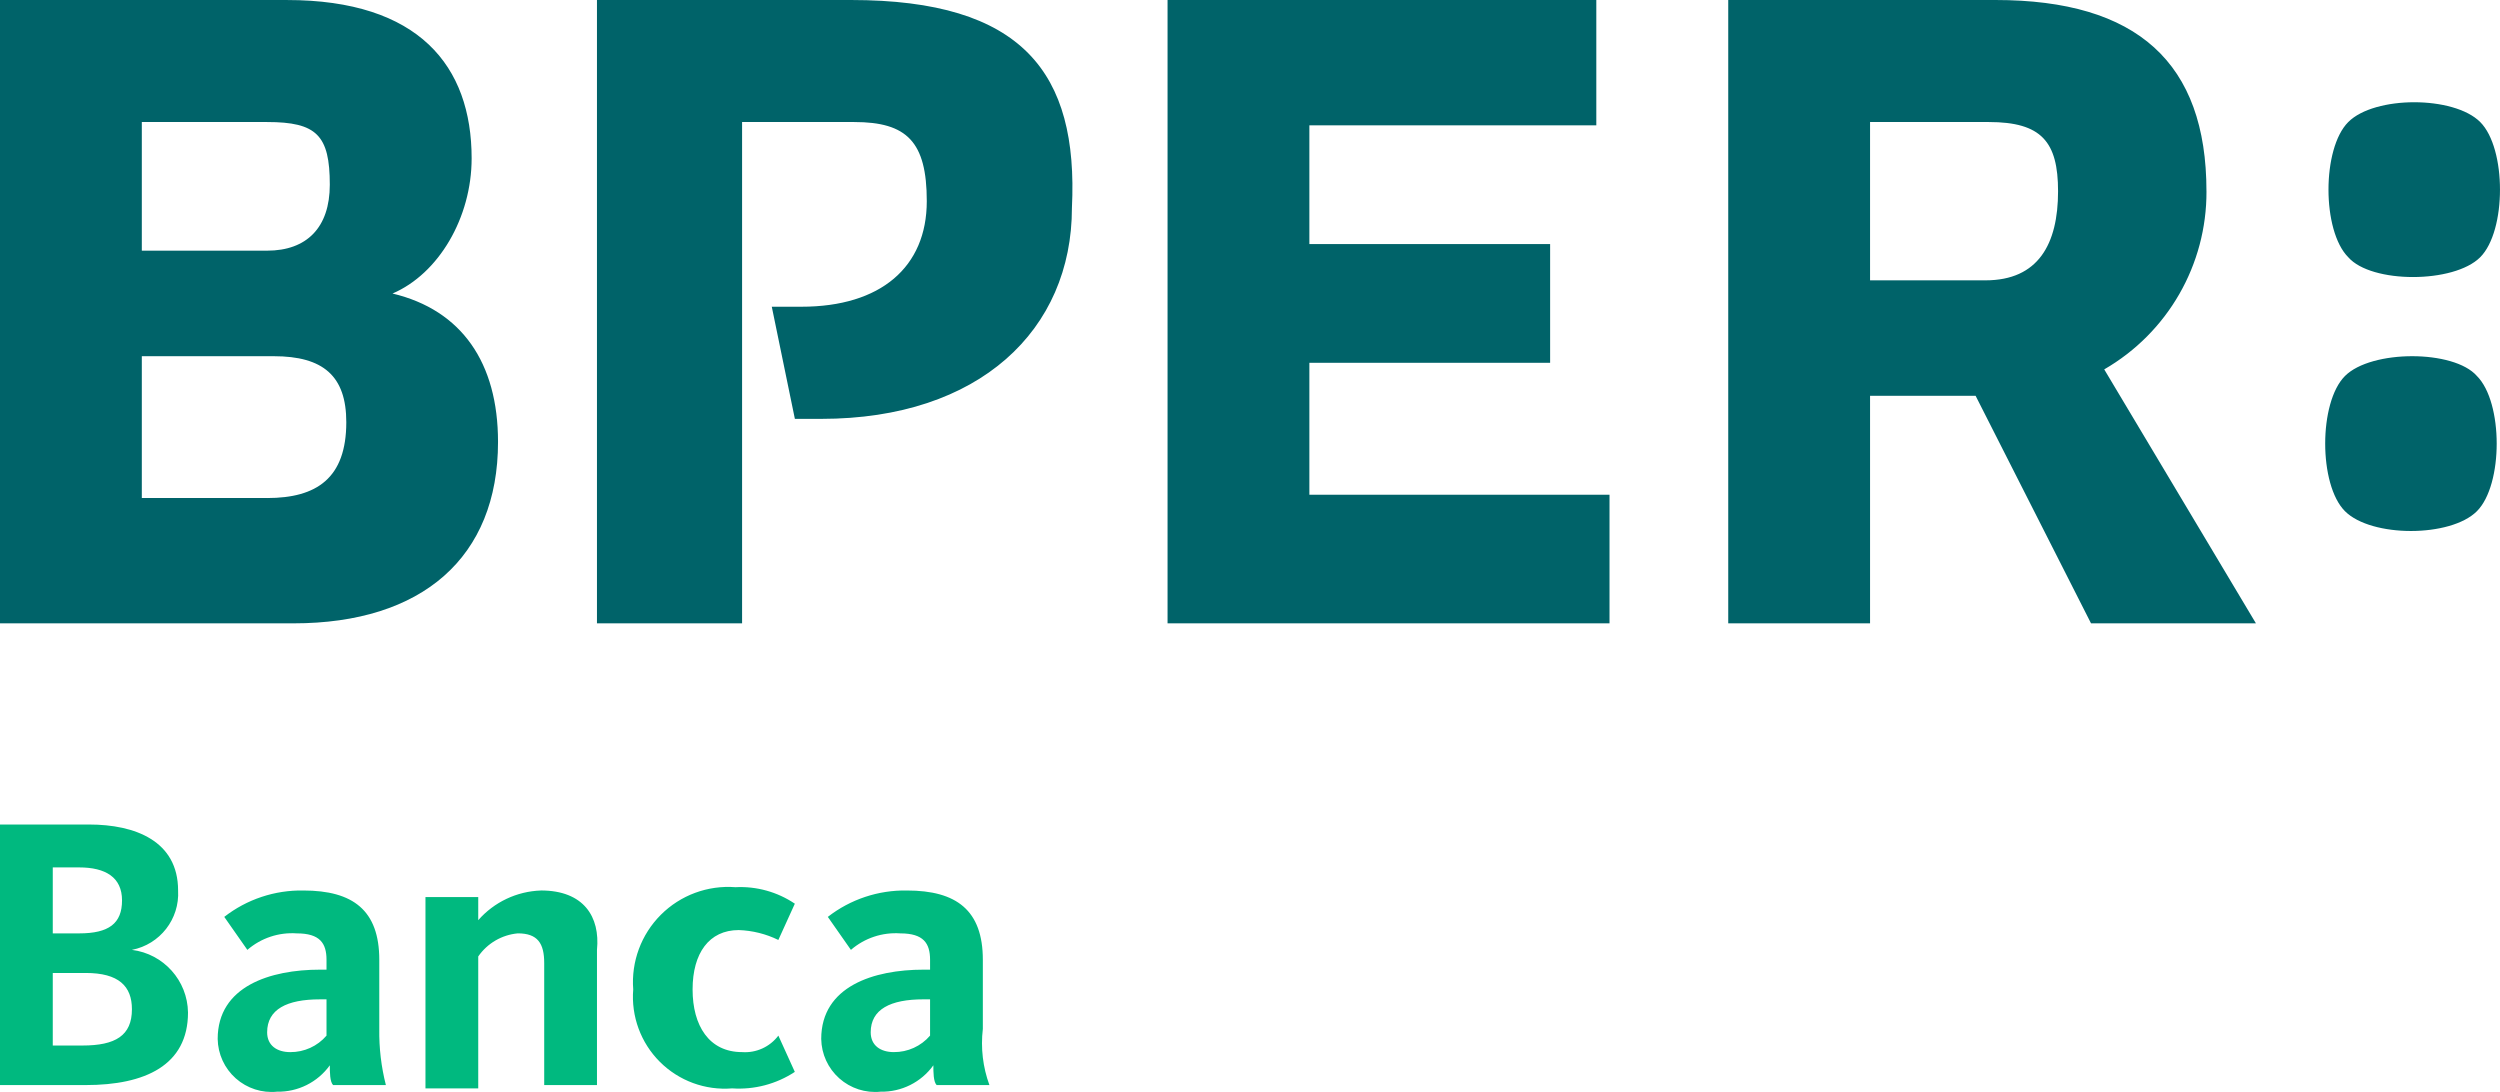
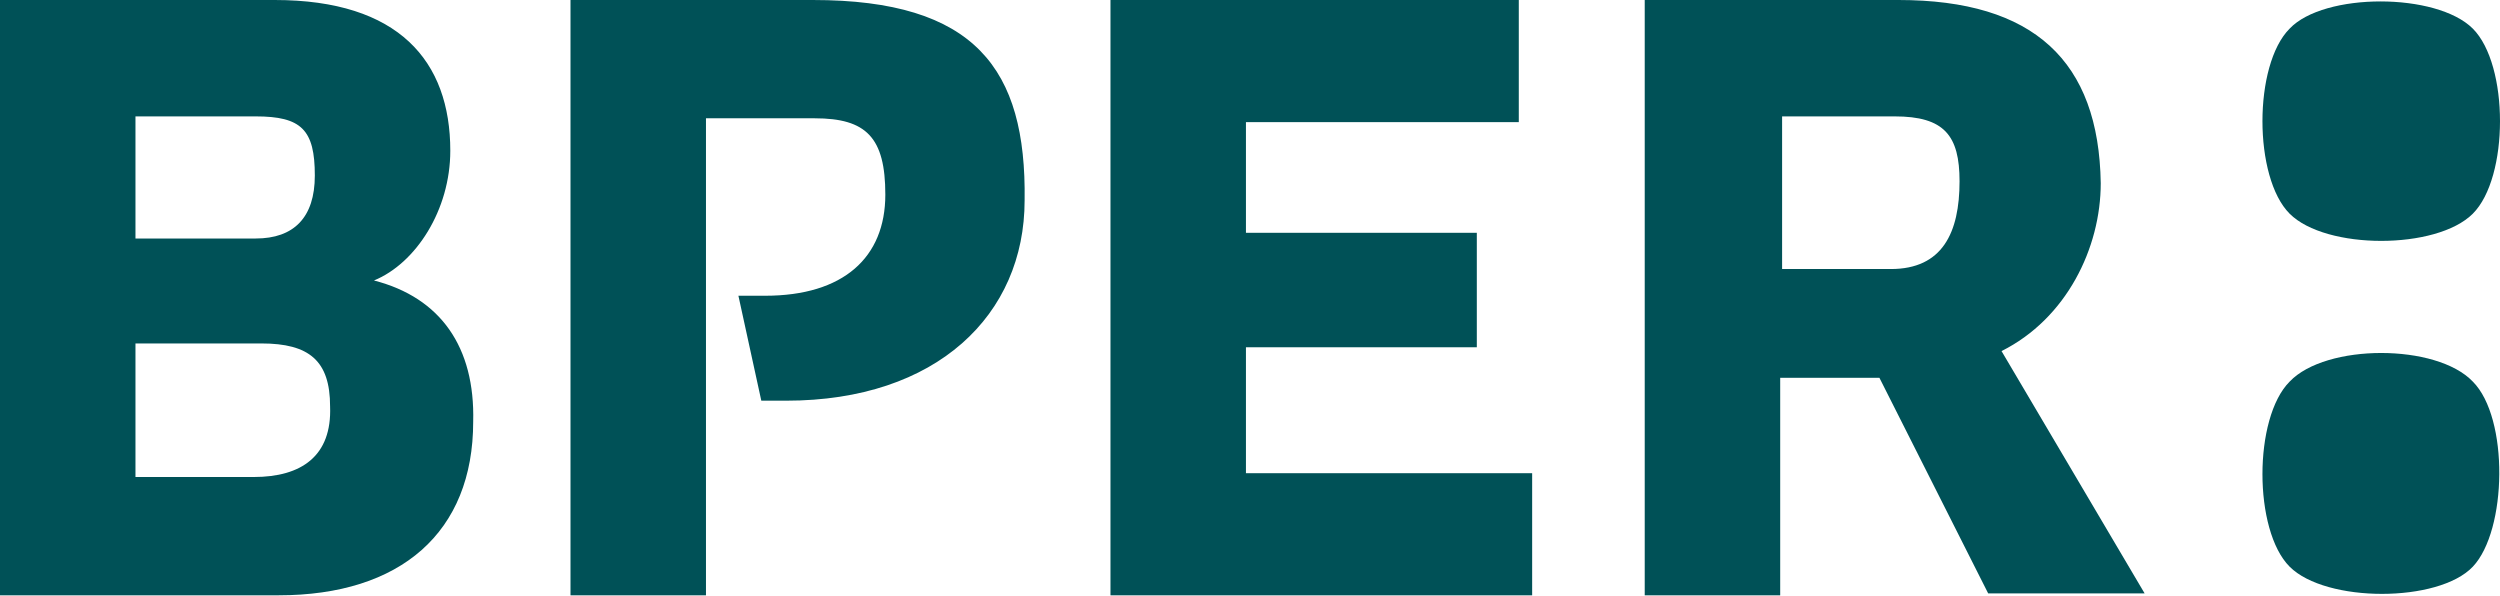
- <svg xmlns="http://www.w3.org/2000/svg" id="Livello_1" data-name="Livello 1" viewBox="0 0 139 60.714" version="1.1" width="139" height="60.714">
-   <defs id="defs4">
-     <style id="style2">.cls-1{fill:#00b97f;}.cls-2{fill:#006369;}</style>
-   </defs>
-   <path id="Fill-1" class="cls-1" d="m 51.712,57.58 a 2.627,2.627 0 0 1 -2.017,0.917 c -0.734,0 -1.284,-0.367 -1.284,-1.1 0,-1.284 1.1,-1.834 2.934,-1.834 h 0.367 v 2.017 z m 2.934,-0.367 V 53.363 c 0,-2.751 -1.467,-3.851 -4.218,-3.851 a 6.957,6.957 0 0 0 -4.401,1.467 l 1.284,1.834 a 3.796,3.796 0 0 1 2.751,-0.917 c 1.284,0 1.65,0.55 1.65,1.467 v 0.55 h -0.367 c -2.751,0 -5.685,0.917 -5.685,3.851 a 2.996,2.996 0 0 0 3.301,2.934 3.527,3.527 0 0 0 2.934,-1.467 c 0,0.367 0,0.917 0.183,1.1 h 2.934 a 6.764,6.764 0 0 1 -0.367,-3.117 z m -13.387,1.284 c -1.834,0 -2.751,-1.467 -2.751,-3.484 0,-2.017 0.917,-3.301 2.567,-3.301 a 5.426,5.426 0 0 1 2.201,0.55 l 0.917,-2.017 a 5.412,5.412 0 0 0 -3.301,-0.917 5.295,5.295 0 0 0 -5.685,5.685 5.105,5.105 0 0 0 5.501,5.501 5.649,5.649 0 0 0 3.484,-0.917 L 43.277,57.58 a 2.319,2.319 0 0 1 -2.017,0.917 z M 30.074,49.512 a 4.854,4.854 0 0 0 -3.484,1.65 v -1.284 h -2.934 v 10.636 h 2.934 v -7.335 a 3.007,3.007 0 0 1 2.201,-1.284 c 1.1,0 1.467,0.55 1.467,1.65 v 6.785 h 2.934 v -7.519 c 0.183,-1.834 -0.734,-3.301 -3.117,-3.301 z m -11.92,8.069 a 2.627,2.627 0 0 1 -2.017,0.917 c -0.734,0 -1.284,-0.367 -1.284,-1.1 0,-1.284 1.1,-1.834 2.934,-1.834 h 0.367 v 2.017 z m 2.934,-4.218 c 0,-2.751 -1.467,-3.851 -4.218,-3.851 a 6.957,6.957 0 0 0 -4.401,1.467 l 1.284,1.834 a 3.796,3.796 0 0 1 2.751,-0.917 c 1.284,0 1.65,0.55 1.65,1.467 V 53.913 H 17.788 c -2.751,0 -5.685,0.917 -5.685,3.851 a 2.996,2.996 0 0 0 3.301,2.934 3.527,3.527 0 0 0 2.934,-1.467 c 0,0.367 0,0.917 0.183,1.1 h 2.934 a 11.965,11.965 0 0 1 -0.367,-3.117 v -3.851 z m -16.504,4.768 H 2.934 v -4.034 h 1.834 c 1.834,0 2.567,0.734 2.567,2.017 0,1.467 -0.917,2.017 -2.751,2.017 z M 2.934,48.228 h 1.467 c 1.467,0 2.384,0.55 2.384,1.834 0,1.284 -0.734,1.834 -2.384,1.834 h -1.467 z m 4.401,4.584 v 0 a 3.18,3.18 0 0 0 2.567,-3.301 c 0,-2.751 -2.384,-3.668 -4.951,-3.668 H 0 v 14.487 h 4.768 c 3.301,0 5.685,-1.1 5.685,-4.034 A 3.562,3.562 0 0 0 7.335,52.813 Z" style="fill:#00b97f;fill-opacity:1" />
-   <path id="Fill-2" class="cls-2" d="M 110.393,15.587 H 103.975 V 6.785 h 6.602 c 2.934,0 3.851,1.1 3.851,3.851 0,2.934 -1.1,4.951 -4.034,4.951 z m 12.286,-4.951 C 122.679,3.484 118.829,3e-5 110.943,3e-5 H 96.09 v 34.658 H 103.975 V 22.005 h 5.868 l 6.418,12.653 h 9.169 l -8.435,-14.12 a 11.381,11.381 0 0 0 5.685,-9.902 z M 47.311,0 h -14.12 v 34.658 h 8.069 V 6.785 h 6.235 c 2.934,0 4.034,1.1 4.034,4.401 0,3.668 -2.567,5.868 -6.968,5.868 h -1.65 l 1.284,6.235 h 1.467 c 8.802,0 13.937,-4.951 13.937,-11.736 C 59.964,4.034 56.847,0 47.311,0 Z m 83.07,20.905 c -1.467,1.467 -1.467,6.051 0,7.518 1.467,1.467 5.868,1.467 7.335,0 1.467,-1.467 1.467,-6.051 0,-7.518 -1.284,-1.467 -5.868,-1.467 -7.335,0 z m 7.518,-6.602 c 1.467,-1.467 1.467,-6.051 0,-7.518 -1.467,-1.467 -5.868,-1.467 -7.335,0 -1.467,1.467 -1.467,6.051 0,7.518 1.284,1.467 5.868,1.467 7.335,0 z M 14.854,27.69 H 7.885 v -7.885 h 7.335 c 2.751,0 4.034,1.1 4.034,3.668 0,3.117 -1.65,4.218 -4.401,4.218 z M 7.885,6.785 h 6.968 c 2.751,0 3.484,0.734 3.484,3.484 0,2.384 -1.284,3.668 -3.484,3.668 H 7.885 Z m 13.937,9.536 v 0 c 2.567,-1.1 4.401,-4.218 4.401,-7.518 0,-5.135 -2.934,-8.802 -10.269,-8.802 H 0 V 34.658 h 16.321 c 7.152,0 11.369,-3.668 11.369,-10.086 0,-4.401 -2.017,-7.335 -5.868,-8.252 z m 50.979,3.851 H 86.187 V 13.57 H 72.801 V 6.968 H 88.755 V 0 h -23.839 v 34.658 h 24.573 V 27.507 H 72.801 v -7.335 z" style="fill:#006369;fill-opacity:1" />
+ <svg xmlns="http://www.w3.org/2000/svg" xmlns:xlink="http://www.w3.org/1999/xlink" version="1.1" id="Livello_1" x="0px" y="0px" viewBox="0 0 131.025 31.2" xml:space="preserve" width="131.025" height="31.2">
+   <defs id="defs6" />
+   <style type="text/css" id="style1">
+ 	.st0{display:none;}
+ 	.st1{display:inline;}
+ 	.st2{display:inline;clip-path:url(#SVGID_00000060720422231618352620000010397658620960091550_);}
+ 	.st3{fill:#00AC69;}
+ 	.st4{fill:#025157;}
+ 	.st5{fill:#005157;}
+ </style>
+   <g class="st0" id="g1" transform="translate(0,-13.4)">
+     <defs id="defs1">
+       <rect id="SVGID_1_" y="0" width="131" height="58" x="0" />
+     </defs>
+     <clipPath id="SVGID_00000072249856038424650930000008026639507406503615_" class="st1">
+       <use xlink:href="#SVGID_1_" style="overflow:visible" id="use1" />
+     </clipPath>
+     <g id="Logo" style="display:inline" clip-path="url(#SVGID_00000072249856038424650930000008026639507406503615_)">
+       <path id="Vector" class="st3" d="m 48.7,55.1 c -0.4,0.5 -1,0.9 -1.9,0.9 -0.6,0 -1.2,-0.3 -1.2,-1.1 0,-1.2 1.1,-1.7 2.7,-1.7 h 0.4 z m 2.8,-0.3 v -3.6 c 0,-2.7 -1.3,-3.7 -4.1,-3.7 -1.9,0 -3.3,0.7 -4.1,1.5 l 1.2,1.7 c 0.6,-0.5 1.5,-1 2.6,-1 1.2,0 1.6,0.4 1.6,1.4 v 0.6 h -0.4 c -2.7,0 -5.4,0.9 -5.4,3.6 0,1.8 1.3,2.8 3,2.8 1.3,0 2.3,-0.7 2.8,-1.3 0,0.3 0.1,0.8 0.2,1.1 h 2.7 c 0,-0.8 -0.1,-1.7 -0.1,-3.1 z m -12.6,1.1 c -1.7,0 -2.5,-1.3 -2.5,-3.2 0,-1.9 0.8,-3.1 2.5,-3.1 1,0 1.6,0.3 2.1,0.6 l 0.9,-1.9 c -0.5,-0.3 -1.4,-0.8 -3.1,-0.8 -3,0 -5.3,1.9 -5.3,5.3 0,3.1 2,5.3 5.2,5.3 1.8,0 2.8,-0.6 3.2,-0.9 l -0.9,-2 c -0.3,0.2 -1,0.7 -2.1,0.7 M 28.5,47.4 c -1.5,0 -2.5,0.7 -3.2,1.5 v -1.3 h -2.7 v 10.1 h 2.7 V 51 c 0.4,-0.6 1.2,-1.3 2.1,-1.3 1,0 1.3,0.5 1.3,1.5 v 6.5 h 2.7 v -7.1 c 0.1,-1.8 -0.7,-3.2 -2.9,-3.2 m -11.3,7.7 c -0.4,0.5 -1,0.9 -1.9,0.9 -0.6,0 -1.2,-0.3 -1.2,-1.1 0,-1.2 1.1,-1.7 2.7,-1.7 h 0.4 z m 2.7,-4 c 0,-2.7 -1.3,-3.7 -4.1,-3.7 -1.9,0 -3.3,0.7 -4.1,1.5 l 1.2,1.7 c 0.6,-0.5 1.5,-1 2.6,-1 1.2,0 1.6,0.4 1.6,1.4 v 0.6 h -0.4 c -2.7,0 -5.4,0.9 -5.4,3.6 0,1.8 1.3,2.8 3,2.8 1.3,0 2.3,-0.7 2.8,-1.3 0,0.3 0.1,0.8 0.2,1.1 H 20 c -0.1,-0.6 -0.3,-1.6 -0.3,-3 z M 4.4,55.5 H 2.9 v -3.8 h 1.7 c 1.7,0 2.4,0.6 2.4,1.9 0,1.3 -0.9,1.9 -2.6,1.9 z M 2.9,46.2 h 1.4 c 1.5,0 2.2,0.6 2.2,1.7 0,1.2 -0.7,1.8 -2.3,1.8 H 2.9 Z m 4,4.4 v 0 C 8.4,50.2 9.3,49.2 9.3,47.4 9.3,44.8 7.1,44 4.5,44 H 0 v 13.8 h 4.5 c 3.1,0 5.4,-1 5.4,-3.8 0,-2.1 -1.3,-3.1 -3,-3.4 z" />
+       <path id="Vector_2" class="st4" d="m 104.1,14.8 h -6 V 6.4 h 6.2 c 2.7,0 3.6,1.1 3.6,3.6 0,2.9 -1,4.8 -3.8,4.8 z m 11.6,-4.6 C 115.6,3.4 112,0 104.5,0 h -14 V 32.8 H 98 V 20.9 h 5.5 l 6,11.9 h 8.6 l -7.9,-13.4 c 3.6,-1.8 5.5,-5.7 5.5,-9.2 M 44.7,0 H 31.4 v 32.8 h 7.5 V 6.4 h 5.9 c 2.8,0 3.9,1.1 3.9,4.2 0,3.5 -2.4,5.6 -6.5,5.6 H 40.7 L 42,22 h 1.4 C 51.7,22 56.6,17.3 56.6,10.9 56.5,3.8 53.7,0 44.7,0 Z M 123,19.9 c -1.4,1.4 -1.4,5.7 0,7 1.4,1.4 5.6,1.4 6.9,0 1.4,-1.4 1.4,-5.7 0,-7 -1.3,-1.4 -5.5,-1.4 -6.9,0 z m 7,-6.3 c 1.4,-1.4 1.4,-5.7 0,-7 -1.4,-1.4 -5.6,-1.4 -6.9,0 -1.4,1.4 -1.4,5.7 0,7 1.3,1.4 5.5,1.4 6.9,0 z M 14,26.3 H 7.5 v -7.4 h 6.9 c 2.6,0 3.8,1 3.8,3.5 0,2.8 -1.6,3.9 -4.2,3.9 M 7.5,6.4 h 6.6 c 2.6,0 3.2,0.8 3.2,3.3 0,2.3 -1.2,3.5 -3.2,3.5 H 7.5 Z m 13.1,9.1 v 0 c 2.4,-1 4.2,-4 4.2,-7.2 0,-5 -2.8,-8.4 -9.7,-8.4 H 0 v 32.8 h 15.4 c 6.7,0 10.8,-3.5 10.8,-9.5 -0.1,-4 -1.9,-6.8 -5.6,-7.7 m 48,3.7 H 81.3 V 12.9 H 68.6 V 6.7 h 15 V 0 H 61.1 V 32.8 H 84.3 V 26.1 H 68.6 Z" />
+     </g>
+   </g>
+   <g id="g6" transform="translate(0,-13.4)">
+     <g id="g5">
+       <g id="g4">
+         <g id="g2">
+           <path class="st5" d="m 65.3,31.6 h 12.1 v -6 H 65.3 V 19.8 H 79.6 V 13.4 H 58.2 v 31.2 h 22.1 v -6.4 h -15 z M 19.6,28.1 v 0 c 2.2,-0.9 4,-3.7 4,-6.8 0,-4.7 -2.7,-7.9 -9.2,-7.9 H 0 v 31.2 h 14.6 c 6.4,0 10.2,-3.3 10.2,-9.1 0.1,-3.9 -1.7,-6.5 -5.2,-7.4 M 7.1,19.5 h 6.3 c 2.4,0 3.1,0.7 3.1,3.1 0,2.2 -1.1,3.3 -3.1,3.3 H 7.1 Z m 6.2,18.9 H 7.1 v -7 h 6.6 c 2.5,0 3.6,0.9 3.6,3.3 0.1,2.6 -1.5,3.7 -4,3.7 m 29.3,-25 H 29.9 V 44.6 H 37 v -25 h 5.7 c 2.7,0 3.7,1 3.7,4 0,3.3 -2.2,5.3 -6.3,5.3 h -1.4 l 1.2,5.5 h 1.3 c 7.9,0 12.5,-4.5 12.5,-10.5 C 53.8,17 51.1,13.4 42.6,13.4 M 110.1,23 C 110,16.6 106.6,13.4 99.5,13.4 H 86.2 v 31.2 h 7.1 V 33.2 h 5.2 l 5.7,11.3 h 8.2 l -7.5,-12.7 c 3.4,-1.7 5.2,-5.4 5.2,-8.8 m -11,4.5 h -5.7 v -8 h 5.9 c 2.6,0 3.4,1 3.4,3.4 0,2.7 -0.9,4.6 -3.6,4.6" id="path1" />
+         </g>
+         <g id="g3">
+           <path class="st5" d="m 129.6,24.6 c 1.9,-1.9 1.9,-7.8 0,-9.7 -1.9,-1.9 -7.8,-1.9 -9.6,0 -1.9,1.9 -1.9,7.8 0,9.7 1.9,1.9 7.7,1.9 9.6,0" id="path2" />
+           <path class="st5" d="m 120,33.4 c -1.9,1.9 -1.9,7.8 0,9.7 1.9,1.9 7.8,1.9 9.6,0 1.8,-1.9 1.9,-7.8 0,-9.7 -1.9,-2 -7.7,-2 -9.6,0" id="path3" />
+         </g>
+       </g>
+     </g>
+   </g>
</svg>
